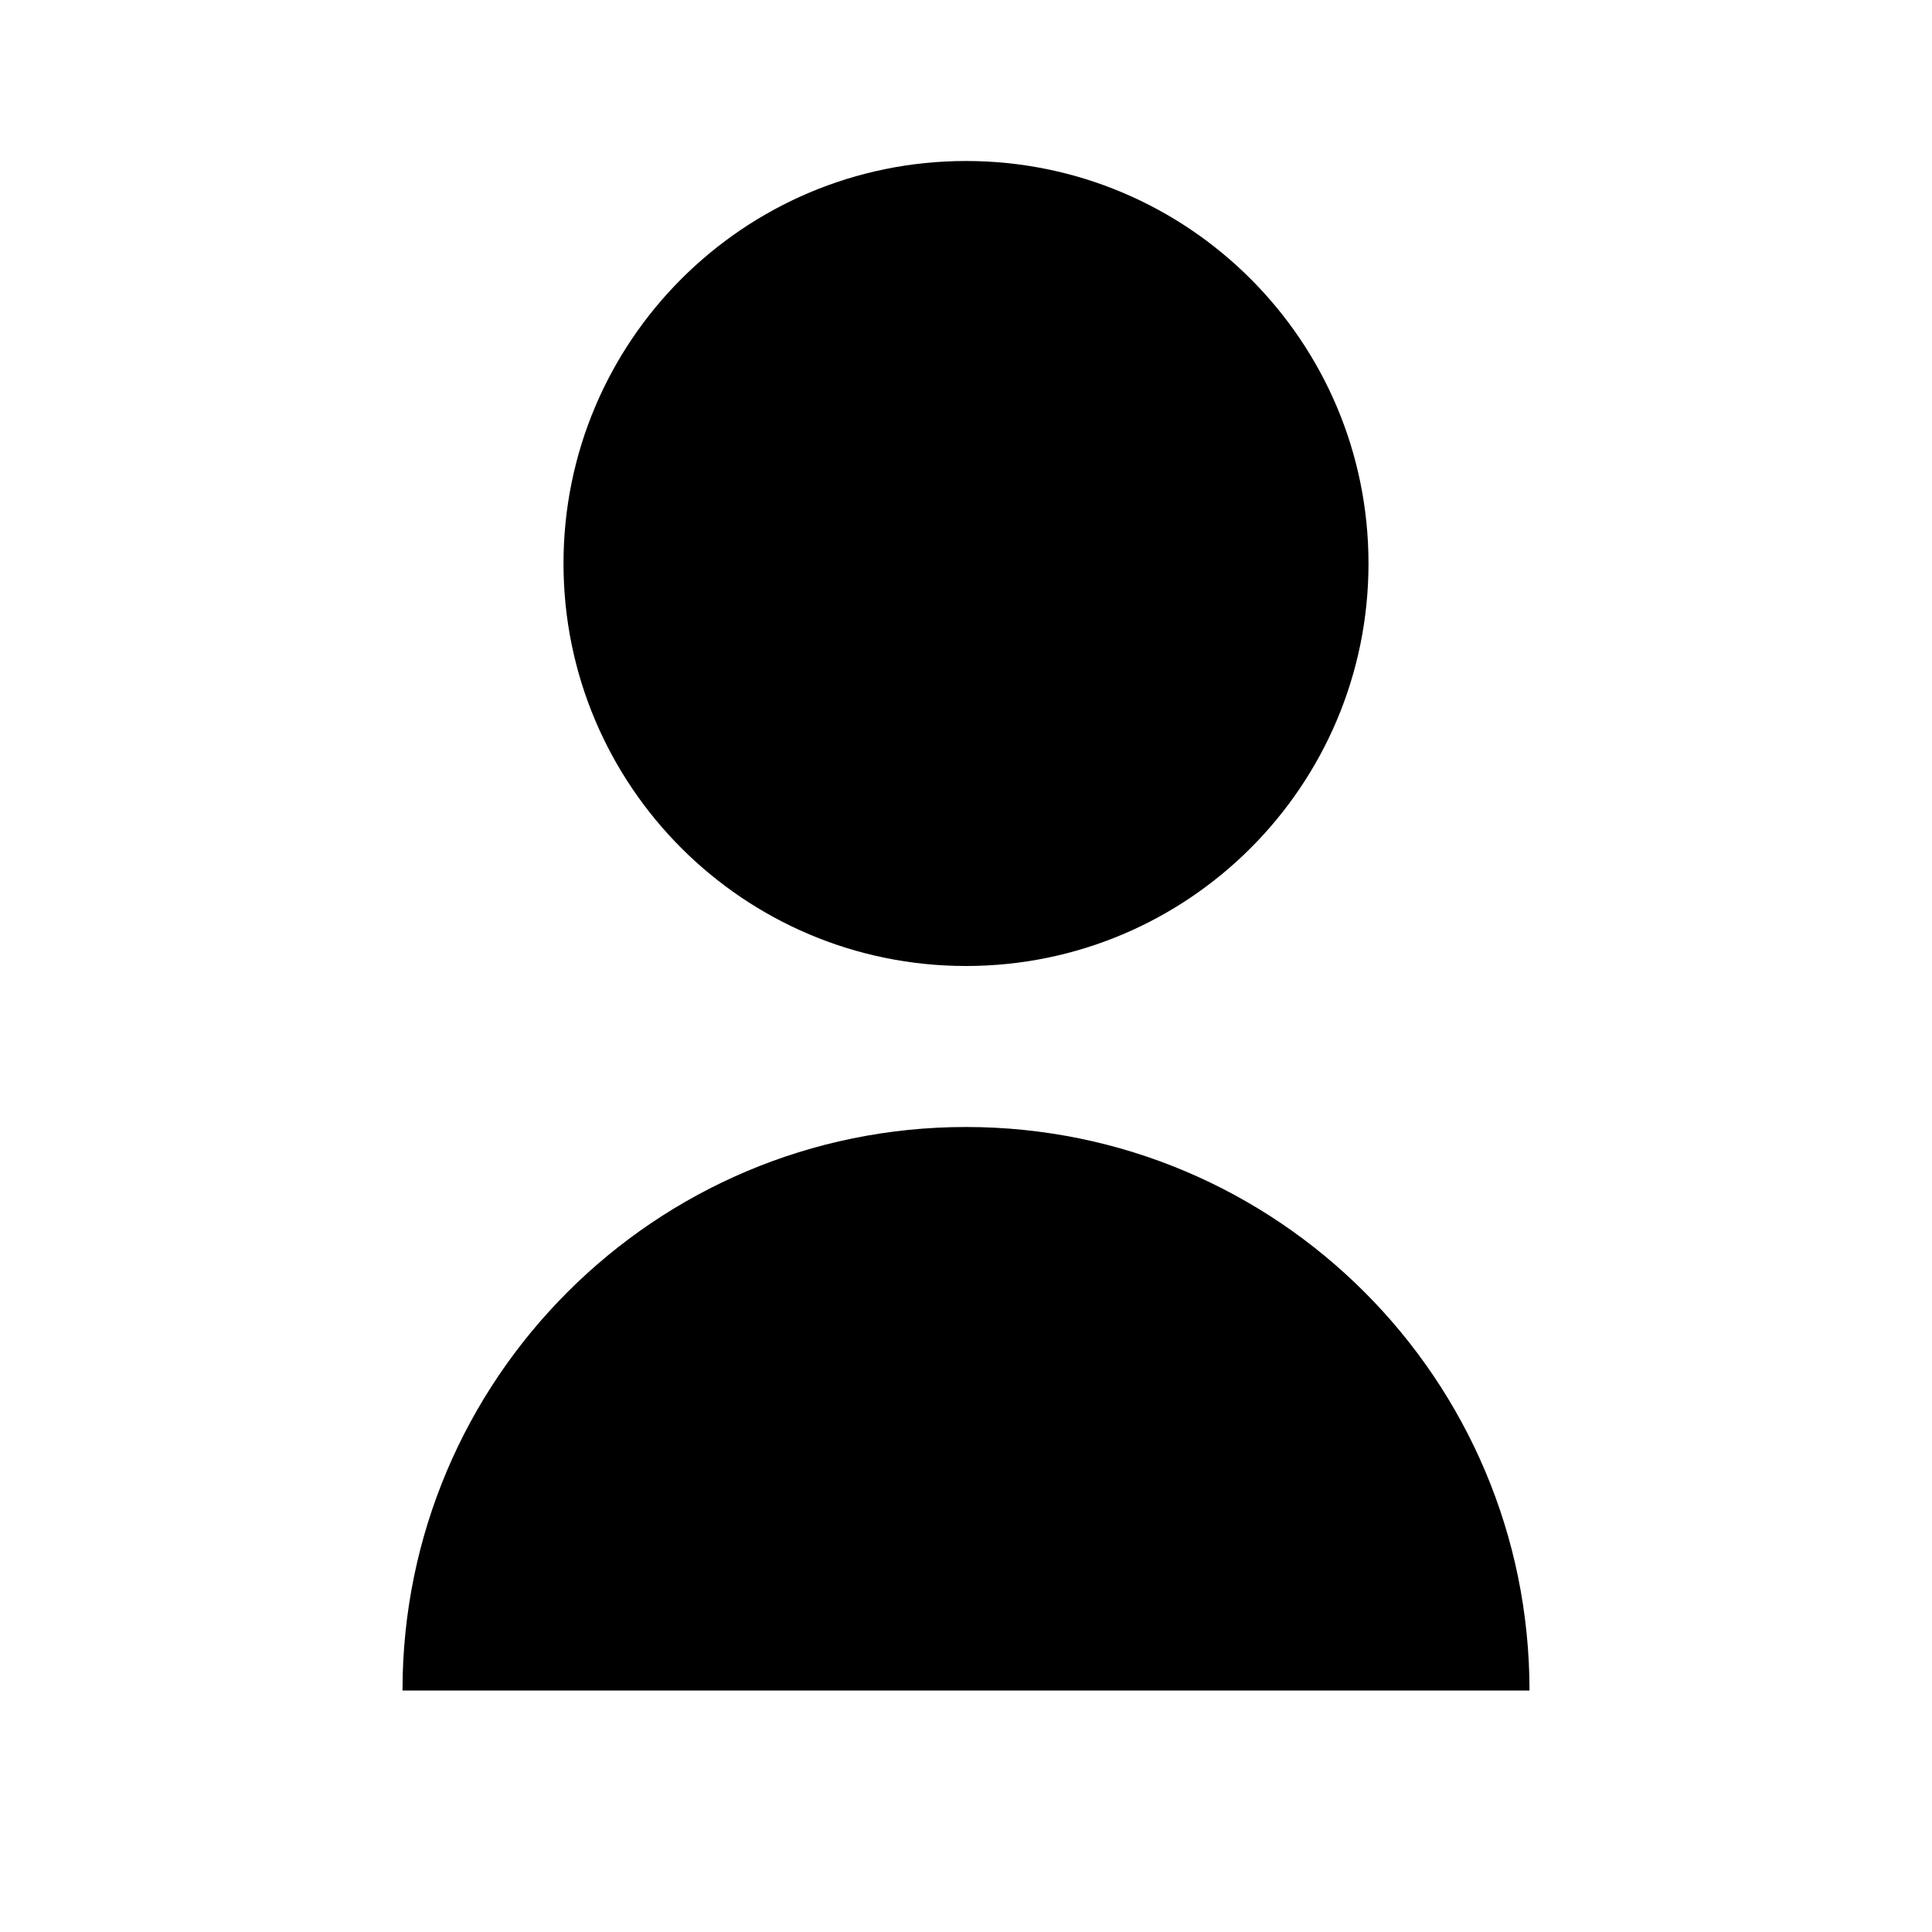
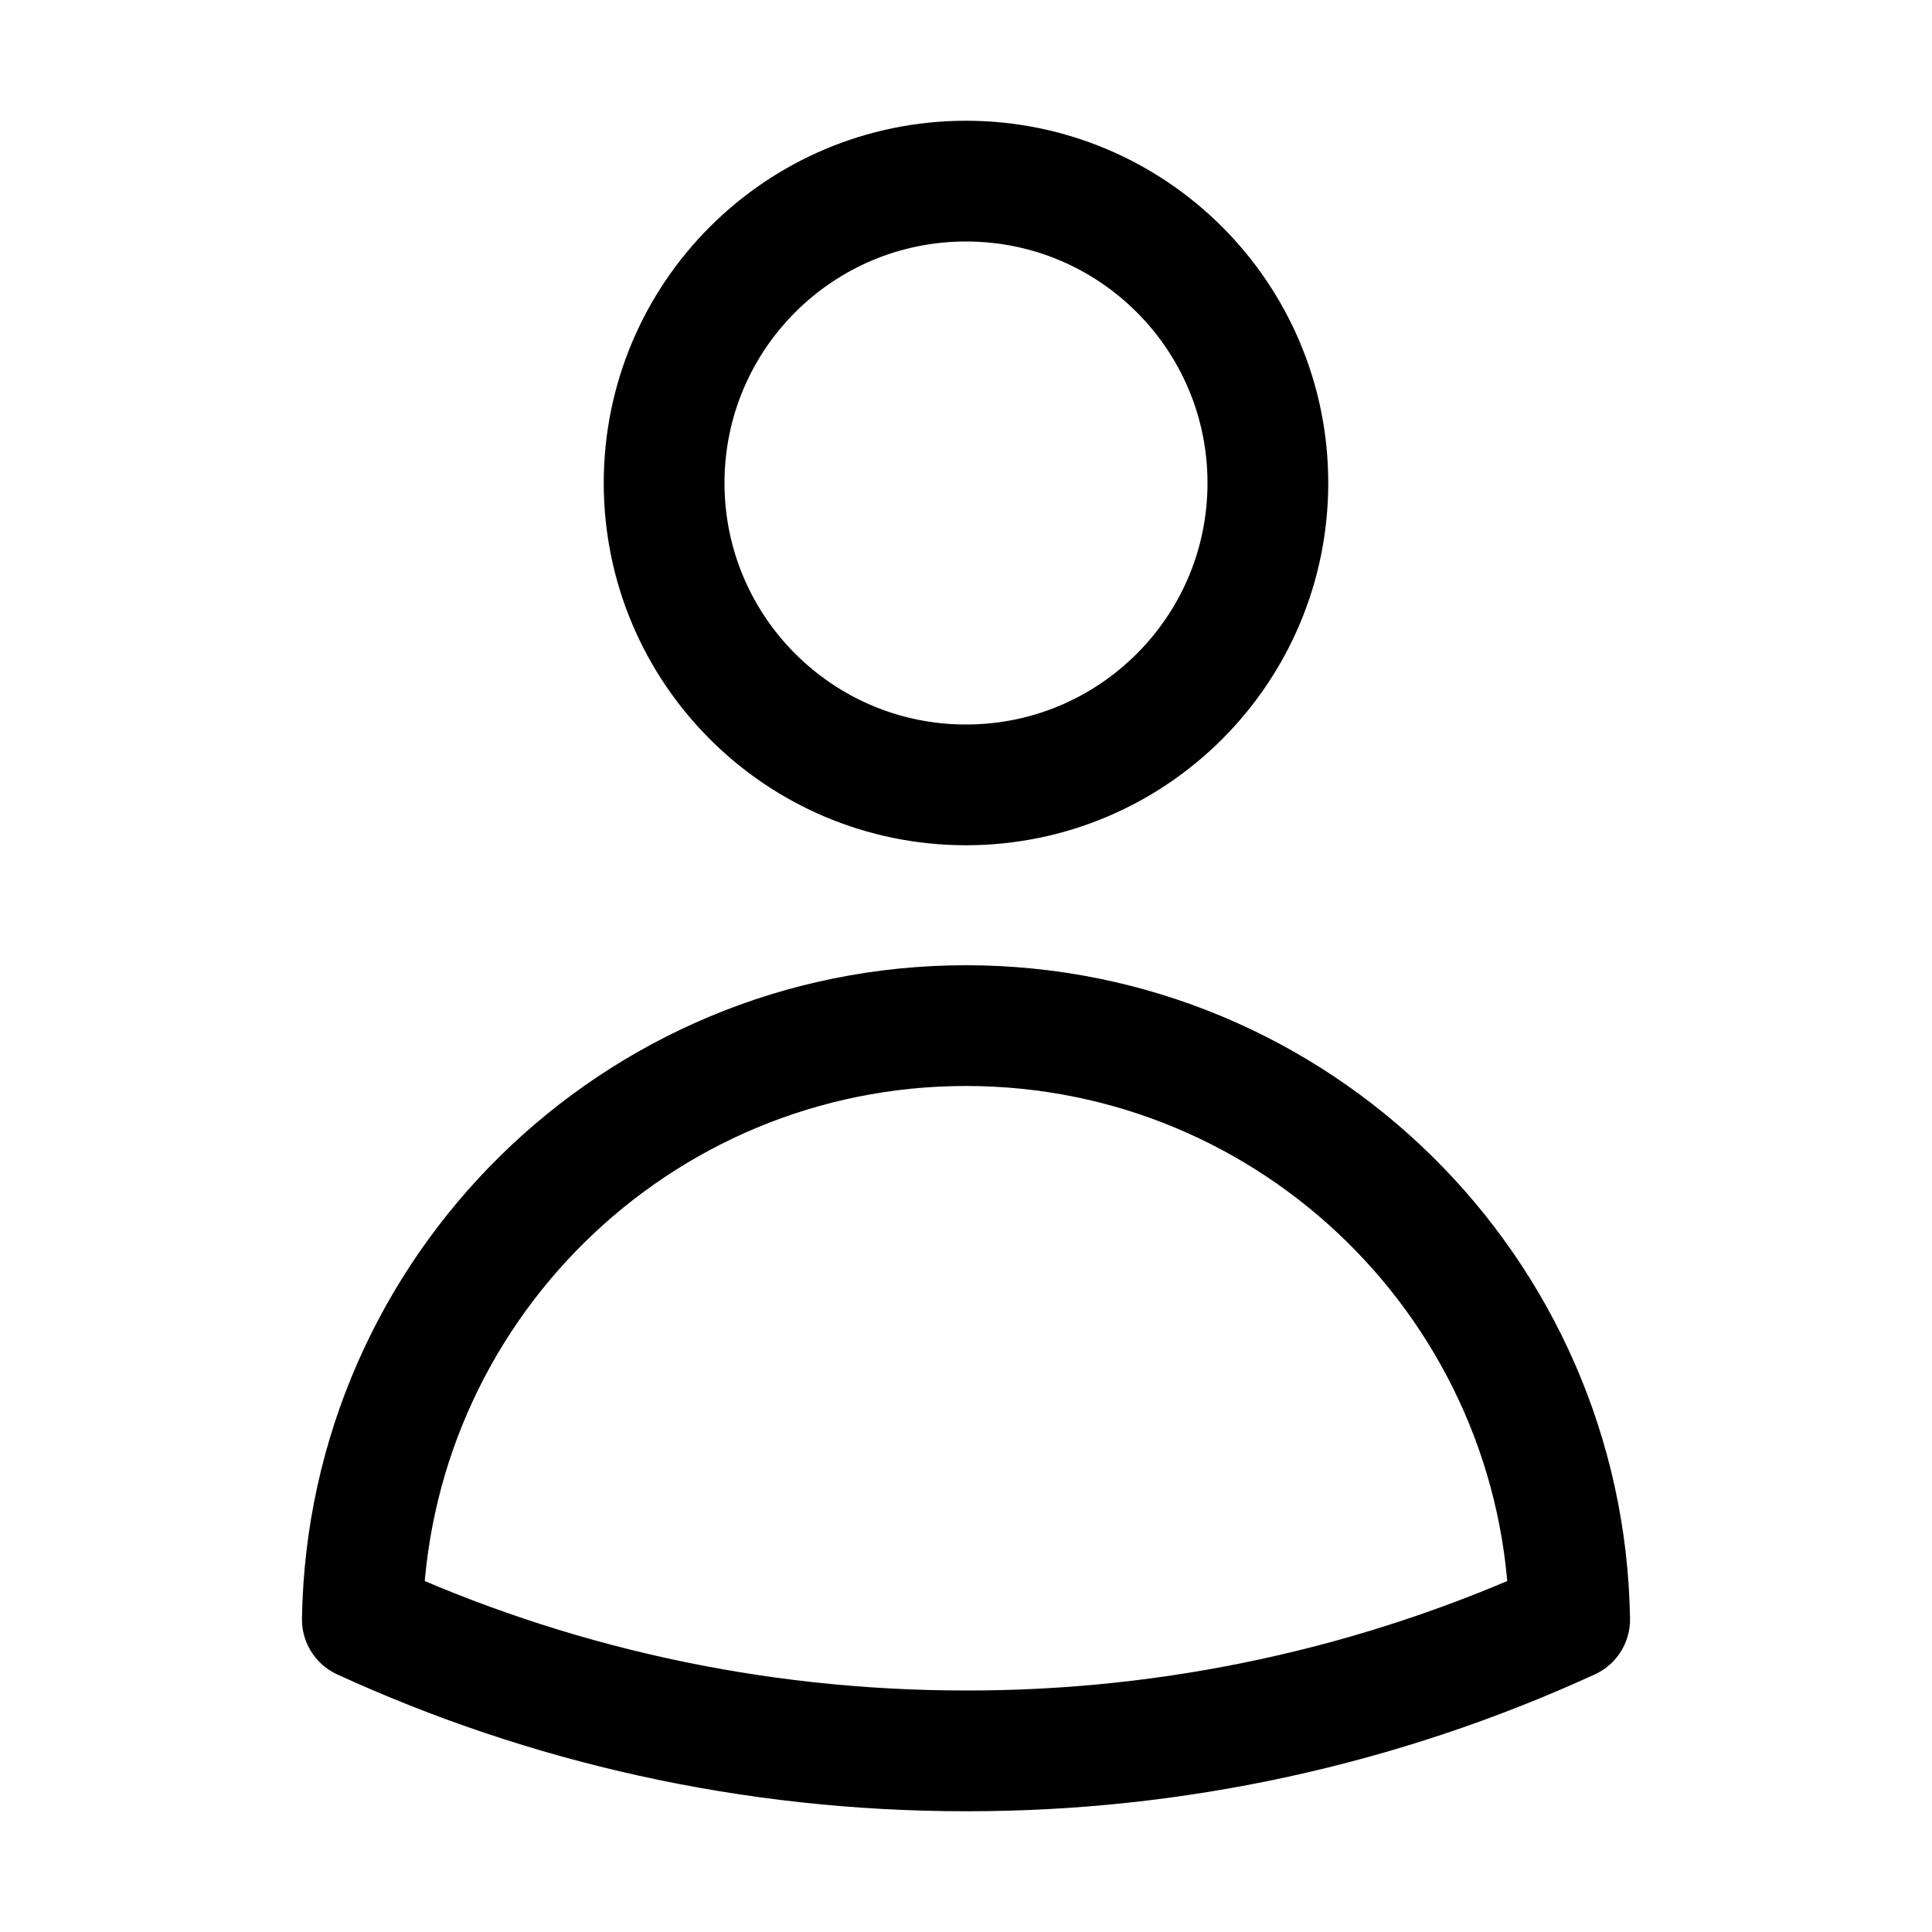
- <svg xmlns="http://www.w3.org/2000/svg" viewBox="0 0 24 24" fill="currentColor" aria-hidden="true">
-   <path d="M12 12a5 5 0 100-10 5 5 0 000 10zm-7 9a7 7 0 0114 0H5z" />
+ <svg xmlns="http://www.w3.org/2000/svg" fill="none" viewBox="0 0 24 24" stroke-width="1.5" stroke="currentColor">
+   <path stroke-linecap="round" stroke-linejoin="round" d="M15.75 6a3.75 3.75 0 11-7.5 0 3.75 3.75 0 017.5 0zM4.501 20.118a7.5 7.5 0 0114.998 0A17.933 17.933 0 0112 21.75c-2.676 0-5.216-.584-7.499-1.632z" />
</svg>
